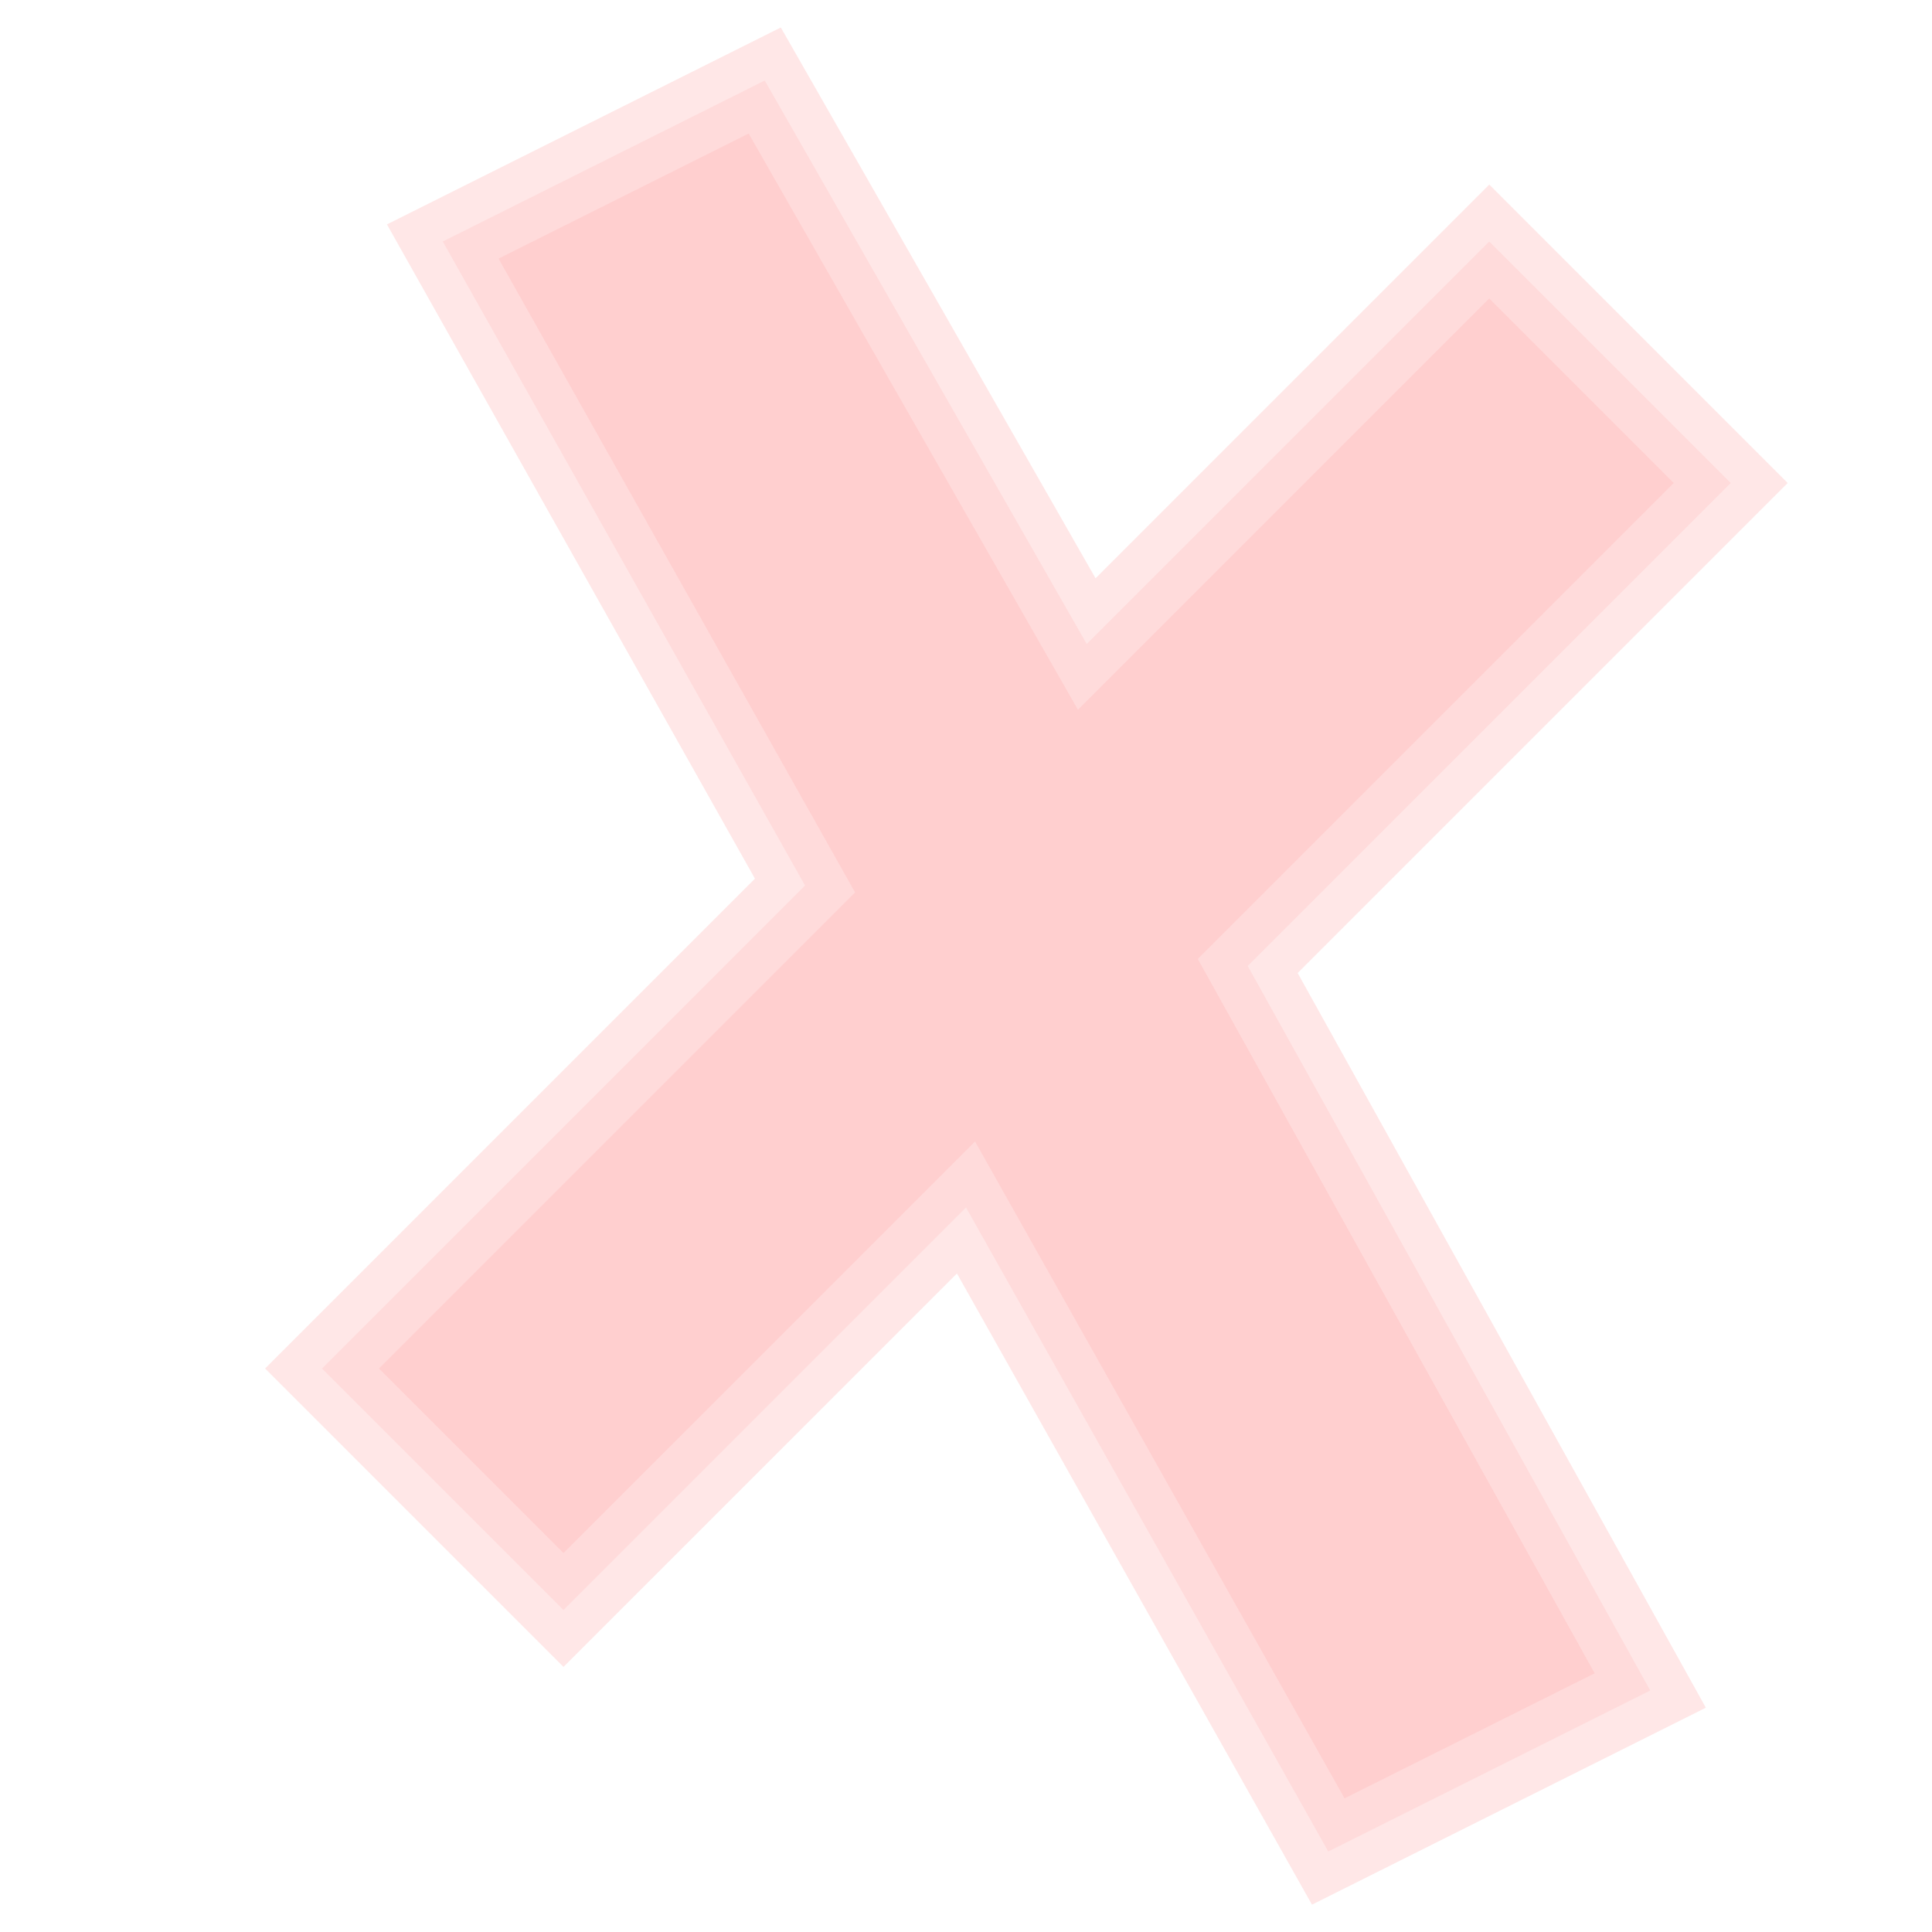
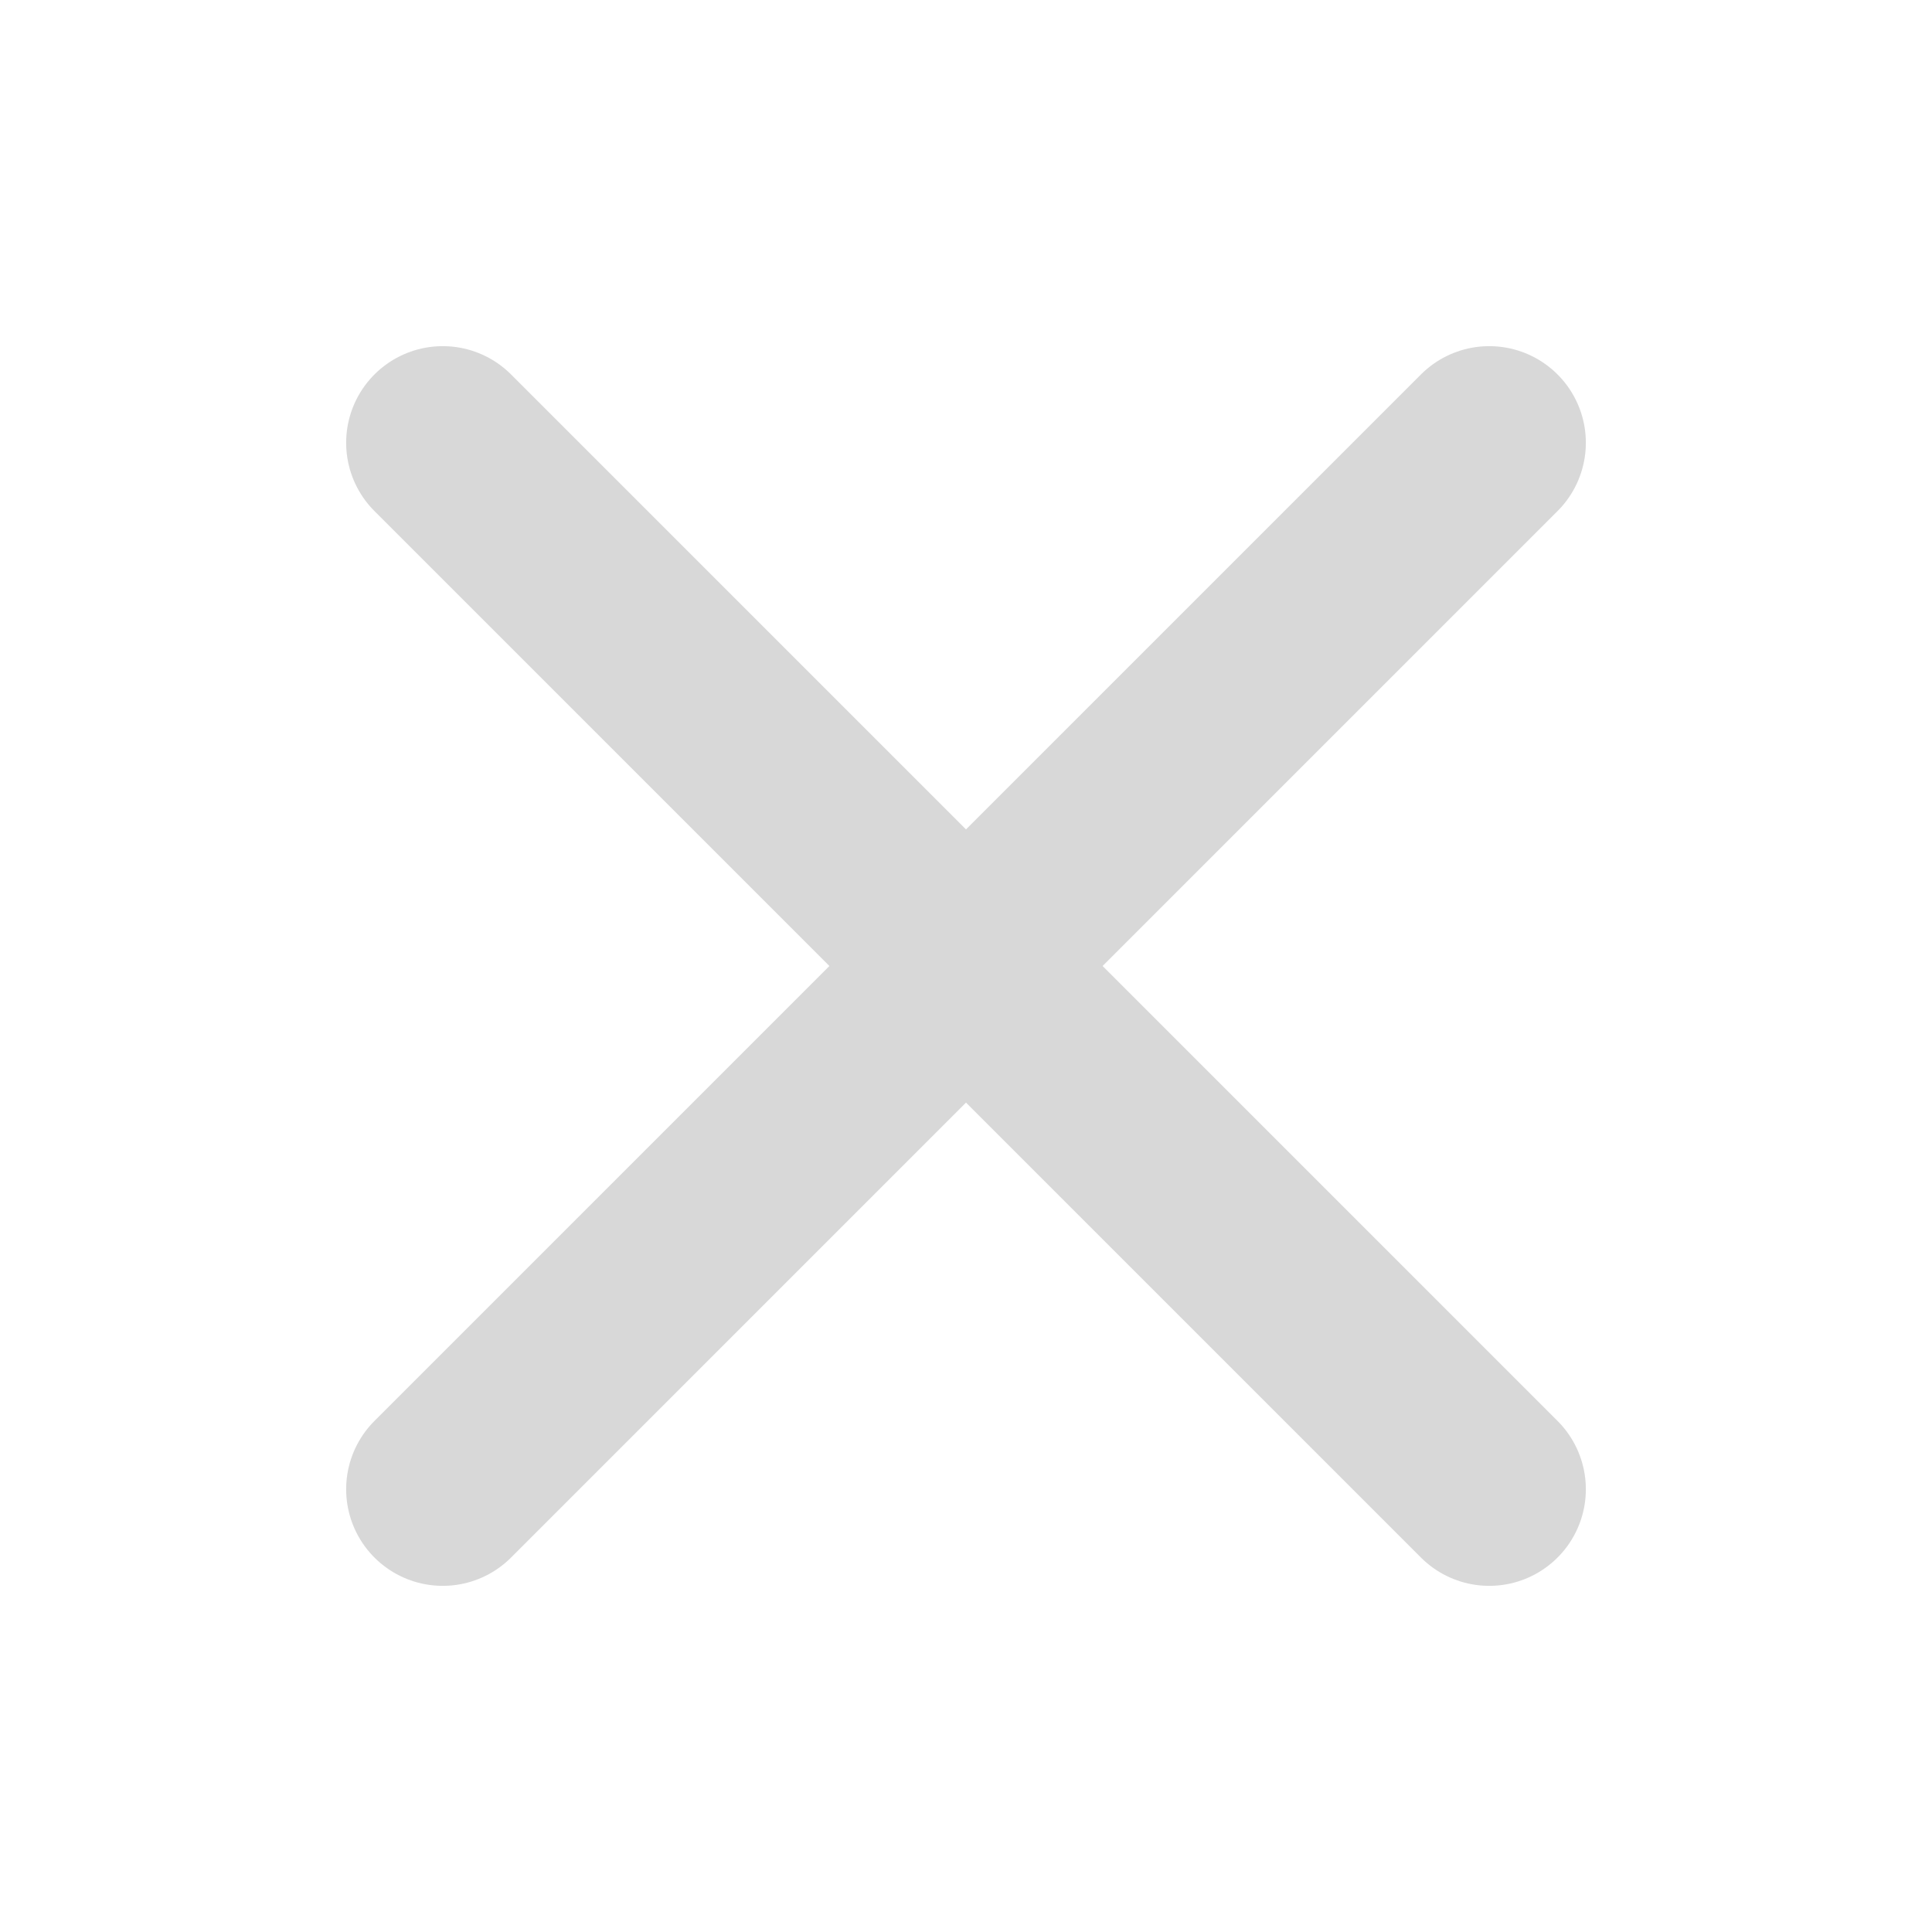
- <svg xmlns="http://www.w3.org/2000/svg" id="svg5375" width="24" height="24" version="1.1">
-   <g id="layer1">
-     <path id="path6899" d="m4 17 3 3 5-5 4.5 8 4-2-5-9 6-6-3-3-5 5-4-7-4 2 4.5 8z" fill="#ffbfbf" fill-opacity=".753" stroke="#ffe0e0" stroke-opacity=".751" stroke-width="1px" />
+ <svg xmlns="http://www.w3.org/2000/svg" width="24" height="24" viewBox="0 0 24 24">
+   <g stroke-linecap="round" stroke-linejoin="round">
+     <path fill="none" stroke="#D8D8D8" stroke-width="2.4" d="M5.5 5.5l13 13M18.5 5.5l-13 13" />
  </g>
</svg>
